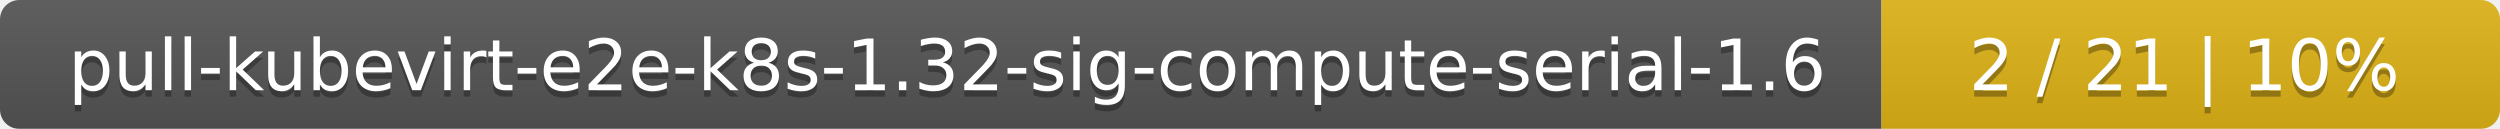
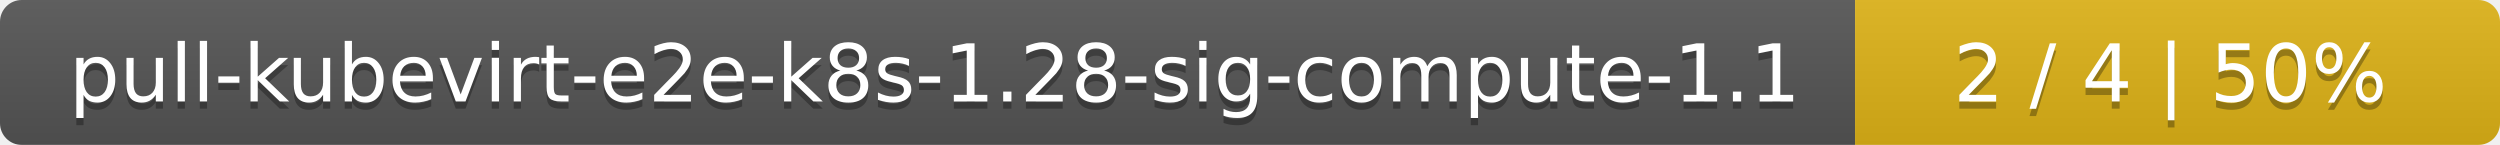
- <svg xmlns="http://www.w3.org/2000/svg" width="388" height="20">
+ <svg xmlns="http://www.w3.org/2000/svg" width="345" height="20">
  <linearGradient id="smooth" x2="0" y2="100%">
    <stop offset="0" stop-color="#bbb" stop-opacity=".1" />
    <stop offset="1" stop-opacity=".1" />
  </linearGradient>
  <mask id="round">
-     <rect width="388" height="20" rx="3" fill="#fff" />
+     <rect width="345" height="20" rx="3" fill="#fff" />
  </mask>
  <g mask="url(#round)">
-     <rect width="292" height="20" fill="#555" />
-     <rect x="292" width="96" height="20" fill="#dfb317" />
-     <rect width="388" height="20" fill="url(#smooth)" />
+     <rect width="256" height="20" fill="#555" />
+     <rect x="256" width="89" height="20" fill="#dfb317" />
+     <rect width="345" height="20" fill="url(#smooth)" />
  </g>
  <g fill="#fff" text-anchor="middle" font-family="DejaVu Sans,Verdana,Geneva,sans-serif" font-size="11">
-     <text x="147" y="15" fill="#010101" fill-opacity=".3">pull-kubevirt-e2e-k8s-1.32-sig-compute-serial-1.6</text>
-     <text x="147" y="14">pull-kubevirt-e2e-k8s-1.32-sig-compute-serial-1.6</text>
-     <text x="339" y="15" fill="#010101" fill-opacity=".3">2 / 21    |    10%</text>
-     <text x="339" y="14">2 / 21    |    10%</text>
+     <text x="129" y="15" fill="#010101" fill-opacity=".3">pull-kubevirt-e2e-k8s-1.28-sig-compute-1.1</text>
+     <text x="129" y="14">pull-kubevirt-e2e-k8s-1.28-sig-compute-1.1</text>
+     <text x="299.5" y="15" fill="#010101" fill-opacity=".3">2 / 4    |    50%</text>
+     <text x="299.5" y="14">2 / 4    |    50%</text>
  </g>
</svg>
